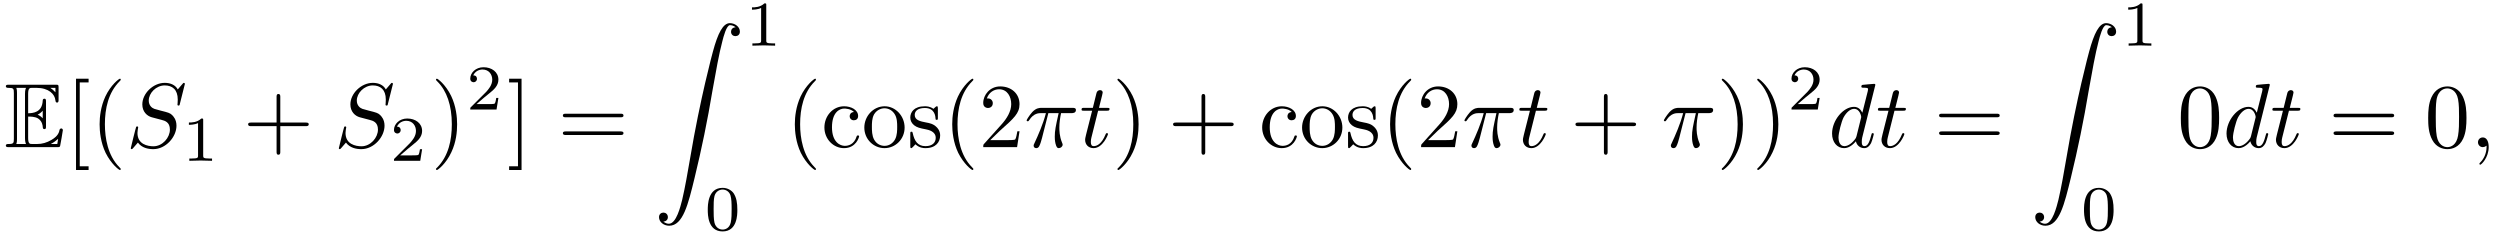
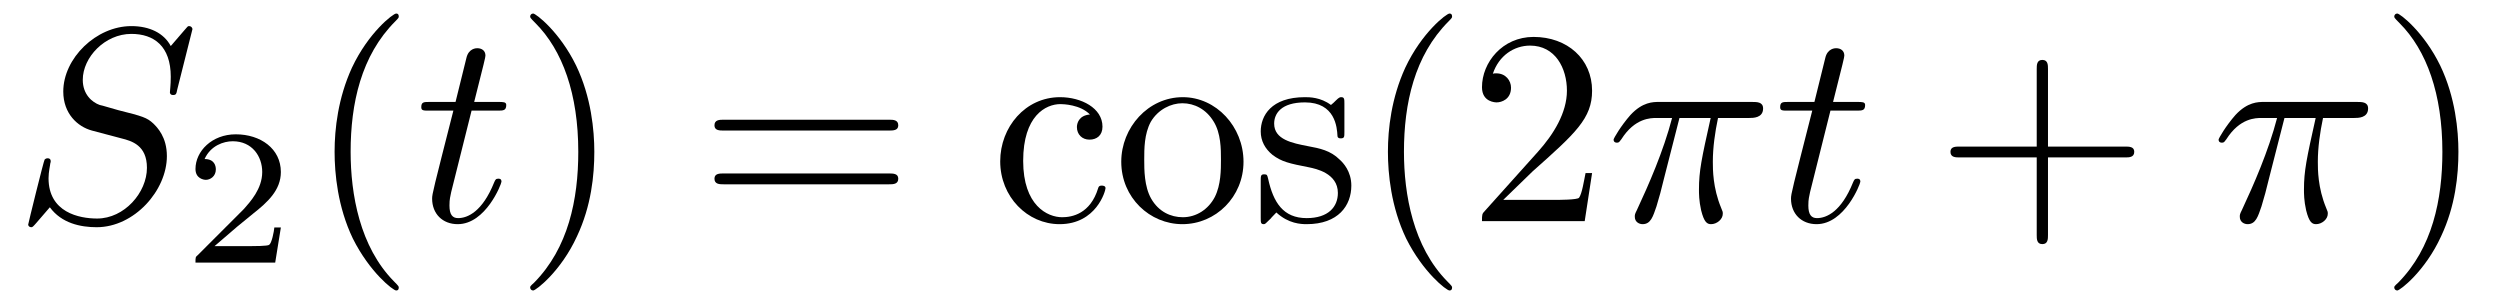
- <svg xmlns="http://www.w3.org/2000/svg" xmlns:xlink="http://www.w3.org/1999/xlink" viewBox="0 0 273.412 25.669">
+ <svg xmlns="http://www.w3.org/2000/svg" xmlns:xlink="http://www.w3.org/1999/xlink" viewBox="0 0 90.124 10.963">
  <defs>
    <g>
      <g id="glyph-0-0">
-         <path d="M 2.578 -3.344 C 2.828 -3.344 3.312 -3.344 3.656 -3.141 C 4.141 -2.828 4.172 -2.297 4.172 -2.234 C 4.188 -2.094 4.188 -1.969 4.359 -1.969 C 4.531 -1.969 4.531 -2.109 4.531 -2.281 L 4.531 -4.984 C 4.531 -5.141 4.531 -5.297 4.359 -5.297 C 4.188 -5.297 4.172 -5.156 4.172 -5.078 C 4.109 -3.781 3.094 -3.719 2.578 -3.703 L 2.578 -5.812 C 2.578 -6.484 2.766 -6.484 3.016 -6.484 L 3.484 -6.484 C 4.828 -6.484 5.5 -5.797 5.562 -5.109 C 5.578 -5.031 5.578 -4.875 5.734 -4.875 C 5.906 -4.875 5.906 -5.031 5.906 -5.203 L 5.906 -6.5 C 5.906 -6.812 5.891 -6.828 5.578 -6.828 L 0.484 -6.828 C 0.297 -6.828 0.141 -6.828 0.141 -6.656 C 0.141 -6.484 0.328 -6.484 0.406 -6.484 C 0.984 -6.484 1.016 -6.406 1.016 -5.906 L 1.016 -0.922 C 1.016 -0.453 0.984 -0.344 0.453 -0.344 C 0.312 -0.344 0.141 -0.344 0.141 -0.172 C 0.141 0 0.297 0 0.484 0 L 5.766 0 C 5.953 0 6.047 0 6.078 -0.141 C 6.094 -0.156 6.375 -1.812 6.375 -1.859 C 6.375 -1.969 6.281 -2.047 6.203 -2.047 C 6.062 -2.047 6.016 -1.906 6.016 -1.906 C 5.969 -1.641 5.859 -1.219 5.141 -0.797 C 4.609 -0.484 4.109 -0.344 3.562 -0.344 L 3.016 -0.344 C 2.766 -0.344 2.578 -0.344 2.578 -1.016 Z M 5.562 -6.484 L 5.562 -6 C 5.391 -6.188 5.203 -6.344 5 -6.484 Z M 3.625 -3.562 C 3.781 -3.625 4 -3.781 4.172 -3.984 L 4.172 -3.156 C 3.938 -3.422 3.625 -3.547 3.625 -3.547 Z M 1.359 -5.938 C 1.359 -6.047 1.359 -6.297 1.281 -6.484 L 2.344 -6.484 C 2.234 -6.25 2.234 -5.922 2.234 -5.828 L 2.234 -1 C 2.234 -0.641 2.297 -0.438 2.344 -0.344 L 1.281 -0.344 C 1.359 -0.531 1.359 -0.781 1.359 -0.891 Z M 5.078 -0.344 L 5.078 -0.359 C 5.391 -0.516 5.656 -0.734 5.859 -0.906 C 5.859 -0.875 5.781 -0.422 5.766 -0.344 Z M 5.078 -0.344 " />
+         <path d="M 6.438 -6.922 C 6.438 -6.953 6.406 -7.031 6.312 -7.031 C 6.266 -7.031 6.266 -7.016 6.141 -6.875 L 5.656 -6.312 C 5.406 -6.781 4.891 -7.031 4.234 -7.031 C 2.969 -7.031 1.781 -5.875 1.781 -4.672 C 1.781 -3.875 2.297 -3.406 2.812 -3.266 L 3.875 -2.984 C 4.25 -2.891 4.797 -2.734 4.797 -1.922 C 4.797 -1.031 3.984 -0.094 3 -0.094 C 2.359 -0.094 1.25 -0.312 1.25 -1.547 C 1.25 -1.781 1.312 -2.031 1.312 -2.078 C 1.328 -2.125 1.328 -2.141 1.328 -2.156 C 1.328 -2.25 1.266 -2.266 1.219 -2.266 C 1.172 -2.266 1.141 -2.25 1.109 -2.219 C 1.078 -2.188 0.516 0.094 0.516 0.125 C 0.516 0.172 0.562 0.219 0.625 0.219 C 0.672 0.219 0.688 0.203 0.812 0.062 L 1.297 -0.5 C 1.719 0.078 2.406 0.219 2.984 0.219 C 4.344 0.219 5.516 -1.109 5.516 -2.344 C 5.516 -3.031 5.172 -3.375 5.031 -3.516 C 4.797 -3.734 4.641 -3.781 3.766 -4 C 3.531 -4.062 3.188 -4.172 3.094 -4.188 C 2.828 -4.281 2.484 -4.562 2.484 -5.094 C 2.484 -5.906 3.281 -6.75 4.234 -6.75 C 5.047 -6.75 5.656 -6.312 5.656 -5.203 C 5.656 -4.891 5.625 -4.703 5.625 -4.641 C 5.625 -4.641 5.625 -4.547 5.734 -4.547 C 5.844 -4.547 5.859 -4.578 5.891 -4.75 Z M 6.438 -6.922 " />
+       </g>
+       <g id="glyph-0-1">
+         <path d="M 2.047 -3.984 L 2.984 -3.984 C 3.188 -3.984 3.297 -3.984 3.297 -4.188 C 3.297 -4.297 3.188 -4.297 3.016 -4.297 L 2.141 -4.297 C 2.5 -5.719 2.547 -5.906 2.547 -5.969 C 2.547 -6.141 2.422 -6.234 2.25 -6.234 C 2.219 -6.234 1.938 -6.234 1.859 -5.875 L 1.469 -4.297 L 0.531 -4.297 C 0.328 -4.297 0.234 -4.297 0.234 -4.109 C 0.234 -3.984 0.312 -3.984 0.516 -3.984 L 1.391 -3.984 C 0.672 -1.156 0.625 -0.984 0.625 -0.812 C 0.625 -0.266 1 0.109 1.547 0.109 C 2.562 0.109 3.125 -1.344 3.125 -1.422 C 3.125 -1.531 3.047 -1.531 3.016 -1.531 C 2.922 -1.531 2.906 -1.5 2.859 -1.391 C 2.438 -0.344 1.906 -0.109 1.562 -0.109 C 1.359 -0.109 1.25 -0.234 1.25 -0.562 C 1.25 -0.812 1.281 -0.875 1.312 -1.047 Z M 2.047 -3.984 " />
+       </g>
+       <g id="glyph-0-2">
+         <path d="M 2.641 -3.719 L 3.766 -3.719 C 3.438 -2.25 3.344 -1.812 3.344 -1.141 C 3.344 -1 3.344 -0.734 3.422 -0.391 C 3.531 0.047 3.641 0.109 3.781 0.109 C 3.984 0.109 4.203 -0.062 4.203 -0.266 C 4.203 -0.328 4.203 -0.344 4.141 -0.484 C 3.844 -1.203 3.844 -1.859 3.844 -2.141 C 3.844 -2.656 3.922 -3.203 4.031 -3.719 L 5.156 -3.719 C 5.297 -3.719 5.656 -3.719 5.656 -4.062 C 5.656 -4.297 5.438 -4.297 5.25 -4.297 L 1.906 -4.297 C 1.688 -4.297 1.312 -4.297 0.875 -3.828 C 0.531 -3.438 0.266 -2.984 0.266 -2.938 C 0.266 -2.922 0.266 -2.828 0.391 -2.828 C 0.469 -2.828 0.484 -2.875 0.547 -2.953 C 1.031 -3.719 1.609 -3.719 1.812 -3.719 L 2.375 -3.719 C 2.062 -2.516 1.531 -1.312 1.109 -0.406 C 1.031 -0.25 1.031 -0.234 1.031 -0.156 C 1.031 0.031 1.188 0.109 1.312 0.109 C 1.609 0.109 1.688 -0.172 1.812 -0.531 C 1.953 -1 1.953 -1.016 2.078 -1.516 Z M 2.641 -3.719 " />
      </g>
      <g id="glyph-1-0">
-         <path d="M 2.547 2.5 L 2.547 2.094 L 1.578 2.094 L 1.578 -7.078 L 2.547 -7.078 L 2.547 -7.484 L 1.172 -7.484 L 1.172 2.5 Z M 2.547 2.5 " />
+         <path d="M 3.516 -1.266 L 3.281 -1.266 C 3.266 -1.109 3.188 -0.703 3.094 -0.641 C 3.047 -0.594 2.516 -0.594 2.406 -0.594 L 1.125 -0.594 C 1.859 -1.234 2.109 -1.438 2.516 -1.766 C 3.031 -2.172 3.516 -2.609 3.516 -3.266 C 3.516 -4.109 2.781 -4.625 1.891 -4.625 C 1.031 -4.625 0.438 -4.016 0.438 -3.375 C 0.438 -3.031 0.734 -2.984 0.812 -2.984 C 0.969 -2.984 1.172 -3.109 1.172 -3.359 C 1.172 -3.484 1.125 -3.734 0.766 -3.734 C 0.984 -4.219 1.453 -4.375 1.781 -4.375 C 2.484 -4.375 2.844 -3.828 2.844 -3.266 C 2.844 -2.656 2.406 -2.188 2.188 -1.938 L 0.516 -0.266 C 0.438 -0.203 0.438 -0.188 0.438 0 L 3.312 0 Z M 3.516 -1.266 " />
      </g>
-       <g id="glyph-1-1">
+       <g id="glyph-2-0">
        <path d="M 3.297 2.391 C 3.297 2.359 3.297 2.344 3.125 2.172 C 1.891 0.922 1.562 -0.969 1.562 -2.5 C 1.562 -4.234 1.938 -5.969 3.172 -7.203 C 3.297 -7.328 3.297 -7.344 3.297 -7.375 C 3.297 -7.453 3.266 -7.484 3.203 -7.484 C 3.094 -7.484 2.203 -6.797 1.609 -5.531 C 1.109 -4.438 0.984 -3.328 0.984 -2.5 C 0.984 -1.719 1.094 -0.516 1.641 0.625 C 2.25 1.844 3.094 2.5 3.203 2.5 C 3.266 2.5 3.297 2.469 3.297 2.391 Z M 3.297 2.391 " />
      </g>
-       <g id="glyph-1-2">
-         <path d="M 4.078 -2.297 L 6.859 -2.297 C 7 -2.297 7.188 -2.297 7.188 -2.5 C 7.188 -2.688 7 -2.688 6.859 -2.688 L 4.078 -2.688 L 4.078 -5.484 C 4.078 -5.625 4.078 -5.812 3.875 -5.812 C 3.672 -5.812 3.672 -5.625 3.672 -5.484 L 3.672 -2.688 L 0.891 -2.688 C 0.75 -2.688 0.562 -2.688 0.562 -2.5 C 0.562 -2.297 0.75 -2.297 0.891 -2.297 L 3.672 -2.297 L 3.672 0.5 C 3.672 0.641 3.672 0.828 3.875 0.828 C 4.078 0.828 4.078 0.641 4.078 0.5 Z M 4.078 -2.297 " />
-       </g>
-       <g id="glyph-1-3">
+       <g id="glyph-2-1">
        <path d="M 2.875 -2.5 C 2.875 -3.266 2.766 -4.469 2.219 -5.609 C 1.625 -6.828 0.766 -7.484 0.672 -7.484 C 0.609 -7.484 0.562 -7.438 0.562 -7.375 C 0.562 -7.344 0.562 -7.328 0.75 -7.141 C 1.734 -6.156 2.297 -4.578 2.297 -2.5 C 2.297 -0.781 1.938 0.969 0.703 2.219 C 0.562 2.344 0.562 2.359 0.562 2.391 C 0.562 2.453 0.609 2.5 0.672 2.5 C 0.766 2.5 1.672 1.812 2.25 0.547 C 2.766 -0.547 2.875 -1.656 2.875 -2.5 Z M 2.875 -2.5 " />
      </g>
-       <g id="glyph-1-4">
-         <path d="M 1.578 -7.484 L 0.219 -7.484 L 0.219 -7.078 L 1.188 -7.078 L 1.188 2.094 L 0.219 2.094 L 0.219 2.5 L 1.578 2.5 Z M 1.578 -7.484 " />
-       </g>
-       <g id="glyph-1-5">
+       <g id="glyph-2-2">
        <path d="M 6.844 -3.266 C 7 -3.266 7.188 -3.266 7.188 -3.453 C 7.188 -3.656 7 -3.656 6.859 -3.656 L 0.891 -3.656 C 0.75 -3.656 0.562 -3.656 0.562 -3.453 C 0.562 -3.266 0.75 -3.266 0.891 -3.266 Z M 6.859 -1.328 C 7 -1.328 7.188 -1.328 7.188 -1.531 C 7.188 -1.719 7 -1.719 6.844 -1.719 L 0.891 -1.719 C 0.75 -1.719 0.562 -1.719 0.562 -1.531 C 0.562 -1.328 0.75 -1.328 0.891 -1.328 Z M 6.859 -1.328 " />
      </g>
-       <g id="glyph-1-6">
+       <g id="glyph-2-3">
        <path d="M 1.172 -2.172 C 1.172 -3.797 1.984 -4.219 2.516 -4.219 C 2.609 -4.219 3.234 -4.203 3.578 -3.844 C 3.172 -3.812 3.109 -3.516 3.109 -3.391 C 3.109 -3.125 3.297 -2.938 3.562 -2.938 C 3.828 -2.938 4.031 -3.094 4.031 -3.406 C 4.031 -4.078 3.266 -4.469 2.5 -4.469 C 1.25 -4.469 0.344 -3.391 0.344 -2.156 C 0.344 -0.875 1.328 0.109 2.484 0.109 C 3.812 0.109 4.141 -1.094 4.141 -1.188 C 4.141 -1.281 4.031 -1.281 4 -1.281 C 3.922 -1.281 3.891 -1.25 3.875 -1.188 C 3.594 -0.266 2.938 -0.141 2.578 -0.141 C 2.047 -0.141 1.172 -0.562 1.172 -2.172 Z M 1.172 -2.172 " />
      </g>
-       <g id="glyph-1-7">
+       <g id="glyph-2-4">
        <path d="M 4.688 -2.141 C 4.688 -3.406 3.703 -4.469 2.5 -4.469 C 1.25 -4.469 0.281 -3.375 0.281 -2.141 C 0.281 -0.844 1.312 0.109 2.484 0.109 C 3.688 0.109 4.688 -0.875 4.688 -2.141 Z M 2.5 -0.141 C 2.062 -0.141 1.625 -0.344 1.359 -0.812 C 1.109 -1.25 1.109 -1.859 1.109 -2.219 C 1.109 -2.609 1.109 -3.141 1.344 -3.578 C 1.609 -4.031 2.078 -4.25 2.484 -4.25 C 2.922 -4.25 3.344 -4.031 3.609 -3.594 C 3.875 -3.172 3.875 -2.594 3.875 -2.219 C 3.875 -1.859 3.875 -1.312 3.656 -0.875 C 3.422 -0.422 2.984 -0.141 2.5 -0.141 Z M 2.5 -0.141 " />
      </g>
-       <g id="glyph-1-8">
+       <g id="glyph-2-5">
        <path d="M 2.078 -1.938 C 2.297 -1.891 3.109 -1.734 3.109 -1.016 C 3.109 -0.516 2.766 -0.109 1.984 -0.109 C 1.141 -0.109 0.781 -0.672 0.594 -1.531 C 0.562 -1.656 0.562 -1.688 0.453 -1.688 C 0.328 -1.688 0.328 -1.625 0.328 -1.453 L 0.328 -0.125 C 0.328 0.047 0.328 0.109 0.438 0.109 C 0.484 0.109 0.5 0.094 0.688 -0.094 C 0.703 -0.109 0.703 -0.125 0.891 -0.312 C 1.328 0.094 1.781 0.109 1.984 0.109 C 3.125 0.109 3.594 -0.562 3.594 -1.281 C 3.594 -1.797 3.297 -2.109 3.172 -2.219 C 2.844 -2.547 2.453 -2.625 2.031 -2.703 C 1.469 -2.812 0.812 -2.938 0.812 -3.516 C 0.812 -3.875 1.062 -4.281 1.922 -4.281 C 3.016 -4.281 3.078 -3.375 3.094 -3.078 C 3.094 -2.984 3.188 -2.984 3.203 -2.984 C 3.344 -2.984 3.344 -3.031 3.344 -3.219 L 3.344 -4.234 C 3.344 -4.391 3.344 -4.469 3.234 -4.469 C 3.188 -4.469 3.156 -4.469 3.031 -4.344 C 3 -4.312 2.906 -4.219 2.859 -4.188 C 2.484 -4.469 2.078 -4.469 1.922 -4.469 C 0.703 -4.469 0.328 -3.797 0.328 -3.234 C 0.328 -2.891 0.484 -2.609 0.75 -2.391 C 1.078 -2.141 1.359 -2.078 2.078 -1.938 Z M 2.078 -1.938 " />
      </g>
-       <g id="glyph-1-9">
+       <g id="glyph-2-6">
        <path d="M 1.266 -0.766 L 2.328 -1.797 C 3.875 -3.172 4.469 -3.703 4.469 -4.703 C 4.469 -5.844 3.578 -6.641 2.359 -6.641 C 1.234 -6.641 0.5 -5.719 0.5 -4.828 C 0.5 -4.281 1 -4.281 1.031 -4.281 C 1.203 -4.281 1.547 -4.391 1.547 -4.812 C 1.547 -5.062 1.359 -5.328 1.016 -5.328 C 0.938 -5.328 0.922 -5.328 0.891 -5.312 C 1.109 -5.969 1.656 -6.328 2.234 -6.328 C 3.141 -6.328 3.562 -5.516 3.562 -4.703 C 3.562 -3.906 3.078 -3.125 2.516 -2.5 L 0.609 -0.375 C 0.5 -0.266 0.5 -0.234 0.5 0 L 4.203 0 L 4.469 -1.734 L 4.234 -1.734 C 4.172 -1.438 4.109 -1 4 -0.844 C 3.938 -0.766 3.281 -0.766 3.062 -0.766 Z M 1.266 -0.766 " />
      </g>
-       <g id="glyph-1-10">
-         <path d="M 4.578 -3.188 C 4.578 -3.984 4.531 -4.781 4.188 -5.516 C 3.734 -6.484 2.906 -6.641 2.5 -6.641 C 1.891 -6.641 1.172 -6.375 0.75 -5.453 C 0.438 -4.766 0.391 -3.984 0.391 -3.188 C 0.391 -2.438 0.422 -1.547 0.844 -0.781 C 1.266 0.016 2 0.219 2.484 0.219 C 3.016 0.219 3.781 0.016 4.219 -0.938 C 4.531 -1.625 4.578 -2.406 4.578 -3.188 Z M 2.484 0 C 2.094 0 1.5 -0.25 1.328 -1.203 C 1.219 -1.797 1.219 -2.719 1.219 -3.312 C 1.219 -3.953 1.219 -4.609 1.297 -5.141 C 1.484 -6.328 2.234 -6.422 2.484 -6.422 C 2.812 -6.422 3.469 -6.234 3.656 -5.25 C 3.766 -4.688 3.766 -3.938 3.766 -3.312 C 3.766 -2.562 3.766 -1.891 3.656 -1.25 C 3.5 -0.297 2.938 0 2.484 0 Z M 2.484 0 " />
-       </g>
-       <g id="glyph-2-0">
-         <path d="M 6.438 -6.922 C 6.438 -6.953 6.406 -7.031 6.312 -7.031 C 6.266 -7.031 6.266 -7.016 6.141 -6.875 L 5.656 -6.312 C 5.406 -6.781 4.891 -7.031 4.234 -7.031 C 2.969 -7.031 1.781 -5.875 1.781 -4.672 C 1.781 -3.875 2.297 -3.406 2.812 -3.266 L 3.875 -2.984 C 4.25 -2.891 4.797 -2.734 4.797 -1.922 C 4.797 -1.031 3.984 -0.094 3 -0.094 C 2.359 -0.094 1.25 -0.312 1.25 -1.547 C 1.25 -1.781 1.312 -2.031 1.312 -2.078 C 1.328 -2.125 1.328 -2.141 1.328 -2.156 C 1.328 -2.25 1.266 -2.266 1.219 -2.266 C 1.172 -2.266 1.141 -2.25 1.109 -2.219 C 1.078 -2.188 0.516 0.094 0.516 0.125 C 0.516 0.172 0.562 0.219 0.625 0.219 C 0.672 0.219 0.688 0.203 0.812 0.062 L 1.297 -0.5 C 1.719 0.078 2.406 0.219 2.984 0.219 C 4.344 0.219 5.516 -1.109 5.516 -2.344 C 5.516 -3.031 5.172 -3.375 5.031 -3.516 C 4.797 -3.734 4.641 -3.781 3.766 -4 C 3.531 -4.062 3.188 -4.172 3.094 -4.188 C 2.828 -4.281 2.484 -4.562 2.484 -5.094 C 2.484 -5.906 3.281 -6.75 4.234 -6.75 C 5.047 -6.75 5.656 -6.312 5.656 -5.203 C 5.656 -4.891 5.625 -4.703 5.625 -4.641 C 5.625 -4.641 5.625 -4.547 5.734 -4.547 C 5.844 -4.547 5.859 -4.578 5.891 -4.75 Z M 6.438 -6.922 " />
-       </g>
-       <g id="glyph-2-1">
-         <path d="M 2.641 -3.719 L 3.766 -3.719 C 3.438 -2.25 3.344 -1.812 3.344 -1.141 C 3.344 -1 3.344 -0.734 3.422 -0.391 C 3.531 0.047 3.641 0.109 3.781 0.109 C 3.984 0.109 4.203 -0.062 4.203 -0.266 C 4.203 -0.328 4.203 -0.344 4.141 -0.484 C 3.844 -1.203 3.844 -1.859 3.844 -2.141 C 3.844 -2.656 3.922 -3.203 4.031 -3.719 L 5.156 -3.719 C 5.297 -3.719 5.656 -3.719 5.656 -4.062 C 5.656 -4.297 5.438 -4.297 5.25 -4.297 L 1.906 -4.297 C 1.688 -4.297 1.312 -4.297 0.875 -3.828 C 0.531 -3.438 0.266 -2.984 0.266 -2.938 C 0.266 -2.922 0.266 -2.828 0.391 -2.828 C 0.469 -2.828 0.484 -2.875 0.547 -2.953 C 1.031 -3.719 1.609 -3.719 1.812 -3.719 L 2.375 -3.719 C 2.062 -2.516 1.531 -1.312 1.109 -0.406 C 1.031 -0.25 1.031 -0.234 1.031 -0.156 C 1.031 0.031 1.188 0.109 1.312 0.109 C 1.609 0.109 1.688 -0.172 1.812 -0.531 C 1.953 -1 1.953 -1.016 2.078 -1.516 Z M 2.641 -3.719 " />
-       </g>
-       <g id="glyph-2-2">
-         <path d="M 2.047 -3.984 L 2.984 -3.984 C 3.188 -3.984 3.297 -3.984 3.297 -4.188 C 3.297 -4.297 3.188 -4.297 3.016 -4.297 L 2.141 -4.297 C 2.5 -5.719 2.547 -5.906 2.547 -5.969 C 2.547 -6.141 2.422 -6.234 2.25 -6.234 C 2.219 -6.234 1.938 -6.234 1.859 -5.875 L 1.469 -4.297 L 0.531 -4.297 C 0.328 -4.297 0.234 -4.297 0.234 -4.109 C 0.234 -3.984 0.312 -3.984 0.516 -3.984 L 1.391 -3.984 C 0.672 -1.156 0.625 -0.984 0.625 -0.812 C 0.625 -0.266 1 0.109 1.547 0.109 C 2.562 0.109 3.125 -1.344 3.125 -1.422 C 3.125 -1.531 3.047 -1.531 3.016 -1.531 C 2.922 -1.531 2.906 -1.5 2.859 -1.391 C 2.438 -0.344 1.906 -0.109 1.562 -0.109 C 1.359 -0.109 1.25 -0.234 1.25 -0.562 C 1.25 -0.812 1.281 -0.875 1.312 -1.047 Z M 2.047 -3.984 " />
-       </g>
-       <g id="glyph-2-3">
-         <path d="M 5.141 -6.812 C 5.141 -6.812 5.141 -6.922 5.016 -6.922 C 4.859 -6.922 3.922 -6.828 3.75 -6.812 C 3.672 -6.797 3.609 -6.75 3.609 -6.625 C 3.609 -6.5 3.703 -6.5 3.844 -6.5 C 4.328 -6.5 4.344 -6.438 4.344 -6.328 L 4.312 -6.125 L 3.719 -3.766 C 3.531 -4.141 3.25 -4.406 2.797 -4.406 C 1.641 -4.406 0.406 -2.938 0.406 -1.484 C 0.406 -0.547 0.953 0.109 1.719 0.109 C 1.922 0.109 2.422 0.062 3.016 -0.641 C 3.094 -0.219 3.453 0.109 3.922 0.109 C 4.281 0.109 4.5 -0.125 4.672 -0.438 C 4.828 -0.797 4.969 -1.406 4.969 -1.422 C 4.969 -1.531 4.875 -1.531 4.844 -1.531 C 4.75 -1.531 4.734 -1.484 4.703 -1.344 C 4.531 -0.703 4.359 -0.109 3.953 -0.109 C 3.672 -0.109 3.656 -0.375 3.656 -0.562 C 3.656 -0.812 3.672 -0.875 3.703 -1.047 Z M 3.078 -1.188 C 3.016 -1 3.016 -0.984 2.875 -0.812 C 2.438 -0.266 2.031 -0.109 1.75 -0.109 C 1.25 -0.109 1.109 -0.656 1.109 -1.047 C 1.109 -1.547 1.422 -2.766 1.656 -3.234 C 1.969 -3.812 2.406 -4.188 2.812 -4.188 C 3.453 -4.188 3.594 -3.375 3.594 -3.312 C 3.594 -3.25 3.578 -3.188 3.562 -3.141 Z M 3.078 -1.188 " />
-       </g>
-       <g id="glyph-2-4">
-         <path d="M 2.031 -0.016 C 2.031 -0.672 1.781 -1.062 1.391 -1.062 C 1.062 -1.062 0.859 -0.812 0.859 -0.531 C 0.859 -0.266 1.062 0 1.391 0 C 1.5 0 1.641 -0.047 1.734 -0.125 C 1.766 -0.156 1.781 -0.156 1.781 -0.156 C 1.797 -0.156 1.797 -0.156 1.797 -0.016 C 1.797 0.734 1.453 1.328 1.125 1.656 C 1.016 1.766 1.016 1.781 1.016 1.812 C 1.016 1.891 1.062 1.922 1.109 1.922 C 1.219 1.922 2.031 1.156 2.031 -0.016 Z M 2.031 -0.016 " />
-       </g>
-       <g id="glyph-3-0">
-         <path d="M 2.328 -4.438 C 2.328 -4.625 2.328 -4.625 2.125 -4.625 C 1.672 -4.188 1.047 -4.188 0.766 -4.188 L 0.766 -3.938 C 0.922 -3.938 1.391 -3.938 1.766 -4.125 L 1.766 -0.578 C 1.766 -0.344 1.766 -0.25 1.078 -0.25 L 0.812 -0.25 L 0.812 0 C 0.938 0 1.797 -0.031 2.047 -0.031 C 2.266 -0.031 3.141 0 3.297 0 L 3.297 -0.25 L 3.031 -0.25 C 2.328 -0.25 2.328 -0.344 2.328 -0.578 Z M 2.328 -4.438 " />
-       </g>
-       <g id="glyph-3-1">
-         <path d="M 3.516 -1.266 L 3.281 -1.266 C 3.266 -1.109 3.188 -0.703 3.094 -0.641 C 3.047 -0.594 2.516 -0.594 2.406 -0.594 L 1.125 -0.594 C 1.859 -1.234 2.109 -1.438 2.516 -1.766 C 3.031 -2.172 3.516 -2.609 3.516 -3.266 C 3.516 -4.109 2.781 -4.625 1.891 -4.625 C 1.031 -4.625 0.438 -4.016 0.438 -3.375 C 0.438 -3.031 0.734 -2.984 0.812 -2.984 C 0.969 -2.984 1.172 -3.109 1.172 -3.359 C 1.172 -3.484 1.125 -3.734 0.766 -3.734 C 0.984 -4.219 1.453 -4.375 1.781 -4.375 C 2.484 -4.375 2.844 -3.828 2.844 -3.266 C 2.844 -2.656 2.406 -2.188 2.188 -1.938 L 0.516 -0.266 C 0.438 -0.203 0.438 -0.188 0.438 0 L 3.312 0 Z M 3.516 -1.266 " />
-       </g>
-       <g id="glyph-3-2">
-         <path d="M 3.594 -2.219 C 3.594 -2.984 3.5 -3.547 3.188 -4.031 C 2.969 -4.344 2.531 -4.625 1.984 -4.625 C 0.359 -4.625 0.359 -2.719 0.359 -2.219 C 0.359 -1.719 0.359 0.141 1.984 0.141 C 3.594 0.141 3.594 -1.719 3.594 -2.219 Z M 1.984 -0.062 C 1.656 -0.062 1.234 -0.25 1.094 -0.812 C 1 -1.219 1 -1.797 1 -2.312 C 1 -2.828 1 -3.359 1.094 -3.734 C 1.25 -4.281 1.688 -4.438 1.984 -4.438 C 2.359 -4.438 2.719 -4.203 2.844 -3.797 C 2.953 -3.422 2.969 -2.922 2.969 -2.312 C 2.969 -1.797 2.969 -1.281 2.875 -0.844 C 2.734 -0.203 2.266 -0.062 1.984 -0.062 Z M 1.984 -0.062 " />
-       </g>
-       <g id="glyph-4-0">
-         <path d="M 1.031 21.703 C 1.359 21.688 1.531 21.469 1.531 21.219 C 1.531 20.891 1.281 20.719 1.047 20.719 C 0.812 20.719 0.562 20.875 0.562 21.219 C 0.562 21.734 1.062 22.156 1.672 22.156 C 3.188 22.156 3.75 19.812 4.453 16.922 C 5.219 13.781 5.875 10.594 6.406 7.391 C 6.781 5.281 7.141 3.281 7.484 2 C 7.609 1.5 7.938 0.219 8.328 0.219 C 8.641 0.219 8.891 0.406 8.938 0.453 C 8.609 0.469 8.438 0.688 8.438 0.938 C 8.438 1.266 8.688 1.422 8.906 1.422 C 9.156 1.422 9.406 1.281 9.406 0.922 C 9.406 0.391 8.859 0 8.312 0 C 7.562 0 7 1.094 6.453 3.125 C 6.422 3.234 5.062 8.234 3.969 14.75 C 3.703 16.281 3.422 17.938 3.094 19.328 C 2.906 20.062 2.453 21.938 1.641 21.938 C 1.281 21.938 1.047 21.703 1.031 21.703 Z M 1.031 21.703 " />
+       <g id="glyph-2-7">
+         <path d="M 4.078 -2.297 L 6.859 -2.297 C 7 -2.297 7.188 -2.297 7.188 -2.5 C 7.188 -2.688 7 -2.688 6.859 -2.688 L 4.078 -2.688 L 4.078 -5.484 C 4.078 -5.625 4.078 -5.812 3.875 -5.812 C 3.672 -5.812 3.672 -5.625 3.672 -5.484 L 3.672 -2.688 L 0.891 -2.688 C 0.75 -2.688 0.562 -2.688 0.562 -2.5 C 0.562 -2.297 0.75 -2.297 0.891 -2.297 L 3.672 -2.297 L 3.672 0.5 C 3.672 0.641 3.672 0.828 3.875 0.828 C 4.078 0.828 4.078 0.641 4.078 0.5 Z M 4.078 -2.297 " />
      </g>
    </g>
    <clipPath id="clip-0">
-       <path clip-rule="nonzero" d="M 77 20 L 81 20 L 81 25.668 L 77 25.668 Z M 77 20 " />
+       <path clip-rule="nonzero" d="M 12 0 L 15 0 L 15 10.965 L 12 10.965 Z M 12 0 " />
    </clipPath>
    <clipPath id="clip-1">
-       <path clip-rule="nonzero" d="M 227 20 L 232 20 L 232 25.668 L 227 25.668 Z M 227 20 " />
+       <path clip-rule="nonzero" d="M 19 0 L 22 0 L 22 10.965 L 19 10.965 Z M 19 0 " />
+     </clipPath>
+     <clipPath id="clip-2">
+       <path clip-rule="nonzero" d="M 36 0 L 58 0 L 58 10.965 L 36 10.965 Z M 36 0 " />
+     </clipPath>
+     <clipPath id="clip-3">
+       <path clip-rule="nonzero" d="M 86 0 L 89 0 L 89 10.965 L 86 10.965 Z M 86 0 " />
    </clipPath>
  </defs>
  <g fill="rgb(0%, 0%, 0%)" fill-opacity="1">
-     <use xlink:href="#glyph-0-0" x="0.5" y="16.092" />
+     <use xlink:href="#glyph-0-0" x="0.5" y="7.972" />
  </g>
  <g fill="rgb(0%, 0%, 0%)" fill-opacity="1">
-     <use xlink:href="#glyph-1-0" x="7.142" y="16.092" />
-     <use xlink:href="#glyph-1-1" x="9.91" y="16.092" />
-   </g>
-   <g fill="rgb(0%, 0%, 0%)" fill-opacity="1">
-     <use xlink:href="#glyph-2-0" x="13.784" y="16.092" />
-   </g>
-   <g fill="rgb(0%, 0%, 0%)" fill-opacity="1">
-     <use xlink:href="#glyph-3-0" x="19.893" y="17.586" />
-   </g>
-   <g fill="rgb(0%, 0%, 0%)" fill-opacity="1">
-     <use xlink:href="#glyph-1-2" x="26.576" y="16.092" />
-   </g>
-   <g fill="rgb(0%, 0%, 0%)" fill-opacity="1">
-     <use xlink:href="#glyph-2-0" x="36.538" y="16.092" />
-   </g>
-   <g fill="rgb(0%, 0%, 0%)" fill-opacity="1">
-     <use xlink:href="#glyph-3-1" x="42.648" y="17.586" />
-   </g>
-   <g fill="rgb(0%, 0%, 0%)" fill-opacity="1">
-     <use xlink:href="#glyph-1-3" x="47.117" y="16.092" />
-   </g>
-   <g fill="rgb(0%, 0%, 0%)" fill-opacity="1">
-     <use xlink:href="#glyph-3-1" x="50.991" y="11.978" />
-   </g>
-   <g fill="rgb(0%, 0%, 0%)" fill-opacity="1">
-     <use xlink:href="#glyph-1-4" x="55.461" y="16.092" />
-   </g>
-   <g fill="rgb(0%, 0%, 0%)" fill-opacity="1">
-     <use xlink:href="#glyph-1-5" x="60.998" y="16.092" />
-   </g>
-   <g fill="rgb(0%, 0%, 0%)" fill-opacity="1">
-     <use xlink:href="#glyph-4-0" x="71.511" y="2.531" />
-   </g>
-   <g fill="rgb(0%, 0%, 0%)" fill-opacity="1">
-     <use xlink:href="#glyph-3-0" x="81.474" y="4.994" />
+     <use xlink:href="#glyph-1-0" x="6.609" y="9.467" />
  </g>
  <g clip-path="url(#clip-0)">
    <g fill="rgb(0%, 0%, 0%)" fill-opacity="1">
-       <use xlink:href="#glyph-3-2" x="77.046" y="25.169" />
+       <use xlink:href="#glyph-2-0" x="11.078" y="7.972" />
    </g>
  </g>
  <g fill="rgb(0%, 0%, 0%)" fill-opacity="1">
-     <use xlink:href="#glyph-1-1" x="85.943" y="16.092" />
-     <use xlink:href="#glyph-1-6" x="89.817" y="16.092" />
-     <use xlink:href="#glyph-1-7" x="94.245" y="16.092" />
-     <use xlink:href="#glyph-1-8" x="99.226" y="16.092" />
-     <use xlink:href="#glyph-1-1" x="103.155" y="16.092" />
-     <use xlink:href="#glyph-1-9" x="107.03" y="16.092" />
-   </g>
-   <g fill="rgb(0%, 0%, 0%)" fill-opacity="1">
-     <use xlink:href="#glyph-2-1" x="112.012" y="16.092" />
-   </g>
-   <g fill="rgb(0%, 0%, 0%)" fill-opacity="1">
-     <use xlink:href="#glyph-2-2" x="118.049" y="16.092" />
-   </g>
-   <g fill="rgb(0%, 0%, 0%)" fill-opacity="1">
-     <use xlink:href="#glyph-1-3" x="121.646" y="16.092" />
-   </g>
-   <g fill="rgb(0%, 0%, 0%)" fill-opacity="1">
-     <use xlink:href="#glyph-1-2" x="127.732" y="16.092" />
-   </g>
-   <g fill="rgb(0%, 0%, 0%)" fill-opacity="1">
-     <use xlink:href="#glyph-1-6" x="137.693" y="16.092" />
-     <use xlink:href="#glyph-1-7" x="142.12" y="16.092" />
-     <use xlink:href="#glyph-1-8" x="147.101" y="16.092" />
-   </g>
-   <g fill="rgb(0%, 0%, 0%)" fill-opacity="1">
-     <use xlink:href="#glyph-1-1" x="151.041" y="16.092" />
-     <use xlink:href="#glyph-1-9" x="154.915" y="16.092" />
-   </g>
-   <g fill="rgb(0%, 0%, 0%)" fill-opacity="1">
-     <use xlink:href="#glyph-2-1" x="159.892" y="16.092" />
-   </g>
-   <g fill="rgb(0%, 0%, 0%)" fill-opacity="1">
-     <use xlink:href="#glyph-2-2" x="165.929" y="16.092" />
-   </g>
-   <g fill="rgb(0%, 0%, 0%)" fill-opacity="1">
-     <use xlink:href="#glyph-1-2" x="171.74" y="16.092" />
-   </g>
-   <g fill="rgb(0%, 0%, 0%)" fill-opacity="1">
-     <use xlink:href="#glyph-2-1" x="181.702" y="16.092" />
-   </g>
-   <g fill="rgb(0%, 0%, 0%)" fill-opacity="1">
-     <use xlink:href="#glyph-1-3" x="187.739" y="16.092" />
-     <use xlink:href="#glyph-1-3" x="191.613" y="16.092" />
-   </g>
-   <g fill="rgb(0%, 0%, 0%)" fill-opacity="1">
-     <use xlink:href="#glyph-3-1" x="195.488" y="11.978" />
-   </g>
-   <g fill="rgb(0%, 0%, 0%)" fill-opacity="1">
-     <use xlink:href="#glyph-2-3" x="199.957" y="16.092" />
-     <use xlink:href="#glyph-2-2" x="205.143" y="16.092" />
-   </g>
-   <g fill="rgb(0%, 0%, 0%)" fill-opacity="1">
-     <use xlink:href="#glyph-1-5" x="211.507" y="16.092" />
-   </g>
-   <g fill="rgb(0%, 0%, 0%)" fill-opacity="1">
-     <use xlink:href="#glyph-4-0" x="222.023" y="2.531" />
-   </g>
-   <g fill="rgb(0%, 0%, 0%)" fill-opacity="1">
-     <use xlink:href="#glyph-3-0" x="231.986" y="4.994" />
+     <use xlink:href="#glyph-0-1" x="14.953" y="7.972" />
  </g>
  <g clip-path="url(#clip-1)">
    <g fill="rgb(0%, 0%, 0%)" fill-opacity="1">
-       <use xlink:href="#glyph-3-2" x="227.558" y="25.169" />
+       <use xlink:href="#glyph-2-1" x="18.55" y="7.972" />
    </g>
  </g>
  <g fill="rgb(0%, 0%, 0%)" fill-opacity="1">
-     <use xlink:href="#glyph-1-10" x="238.116" y="16.092" />
+     <use xlink:href="#glyph-2-2" x="25.194" y="7.972" />
+   </g>
+   <g clip-path="url(#clip-2)">
+     <g fill="rgb(0%, 0%, 0%)" fill-opacity="1">
+       <use xlink:href="#glyph-2-3" x="35.713" y="7.972" />
+       <use xlink:href="#glyph-2-4" x="40.14" y="7.972" />
+       <use xlink:href="#glyph-2-5" x="45.121" y="7.972" />
+       <use xlink:href="#glyph-2-0" x="49.05" y="7.972" />
+       <use xlink:href="#glyph-2-6" x="52.925" y="7.972" />
+     </g>
  </g>
  <g fill="rgb(0%, 0%, 0%)" fill-opacity="1">
-     <use xlink:href="#glyph-2-3" x="243.097" y="16.092" />
-     <use xlink:href="#glyph-2-2" x="248.283" y="16.092" />
+     <use xlink:href="#glyph-0-2" x="57.903" y="7.972" />
  </g>
  <g fill="rgb(0%, 0%, 0%)" fill-opacity="1">
-     <use xlink:href="#glyph-1-5" x="254.648" y="16.092" />
+     <use xlink:href="#glyph-0-1" x="63.94" y="7.972" />
  </g>
  <g fill="rgb(0%, 0%, 0%)" fill-opacity="1">
-     <use xlink:href="#glyph-1-10" x="265.167" y="16.092" />
+     <use xlink:href="#glyph-2-7" x="69.751" y="7.972" />
  </g>
  <g fill="rgb(0%, 0%, 0%)" fill-opacity="1">
-     <use xlink:href="#glyph-2-4" x="270.145" y="16.092" />
+     <use xlink:href="#glyph-0-2" x="79.713" y="7.972" />
+   </g>
+   <g clip-path="url(#clip-3)">
+     <g fill="rgb(0%, 0%, 0%)" fill-opacity="1">
+       <use xlink:href="#glyph-2-1" x="85.75" y="7.972" />
+     </g>
  </g>
</svg>
